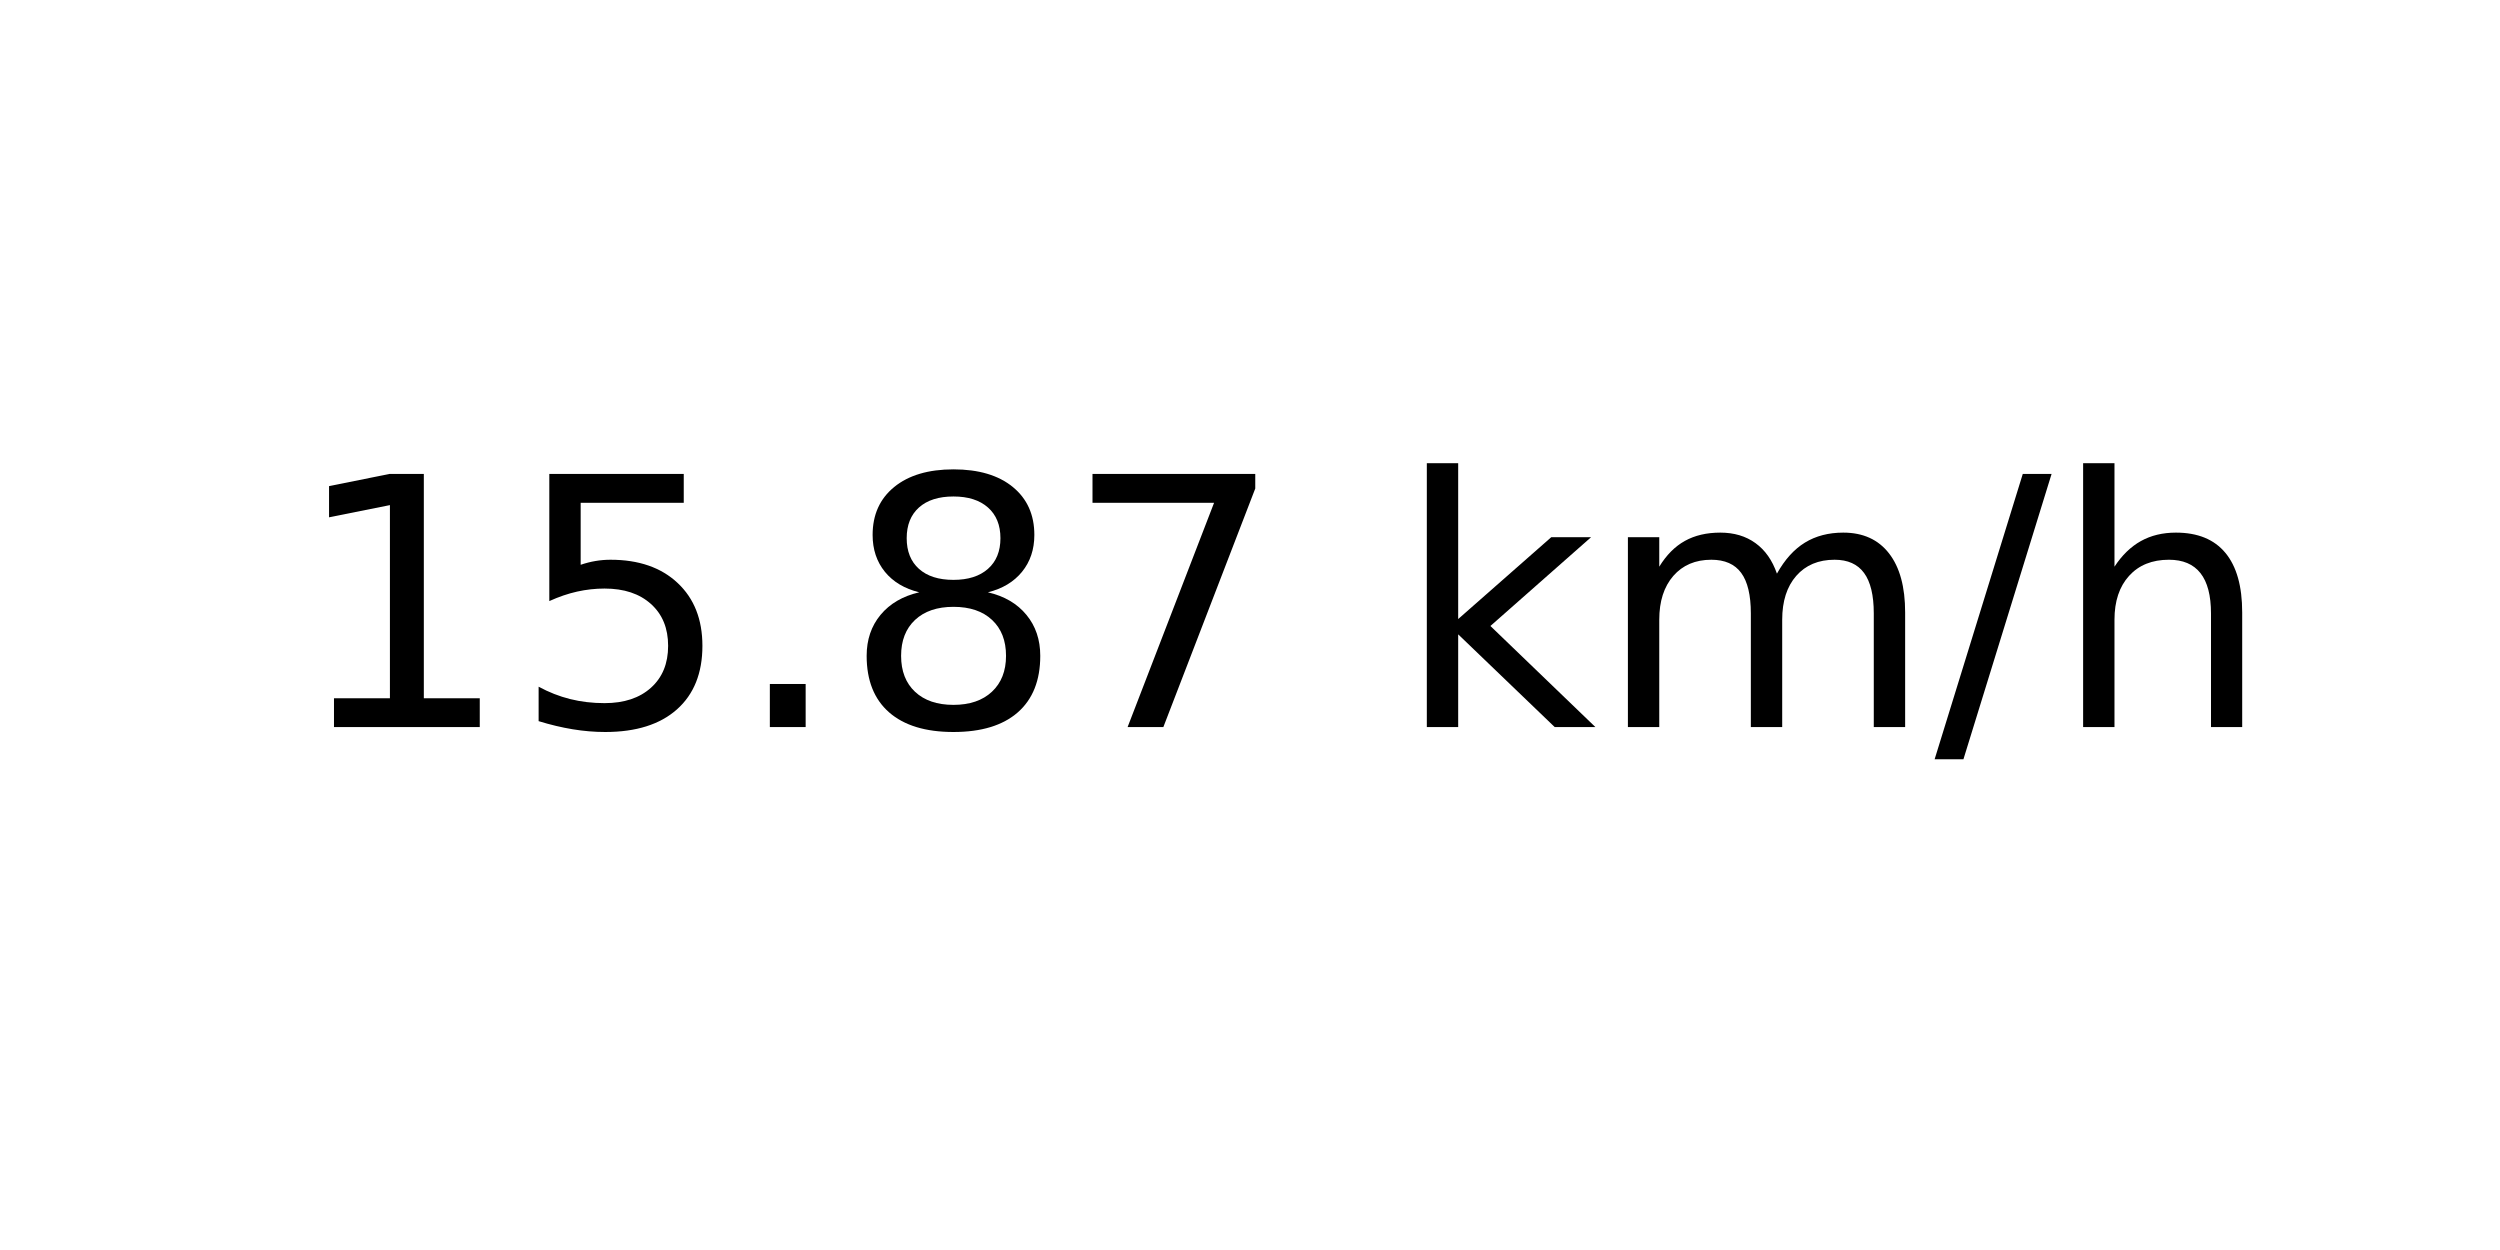
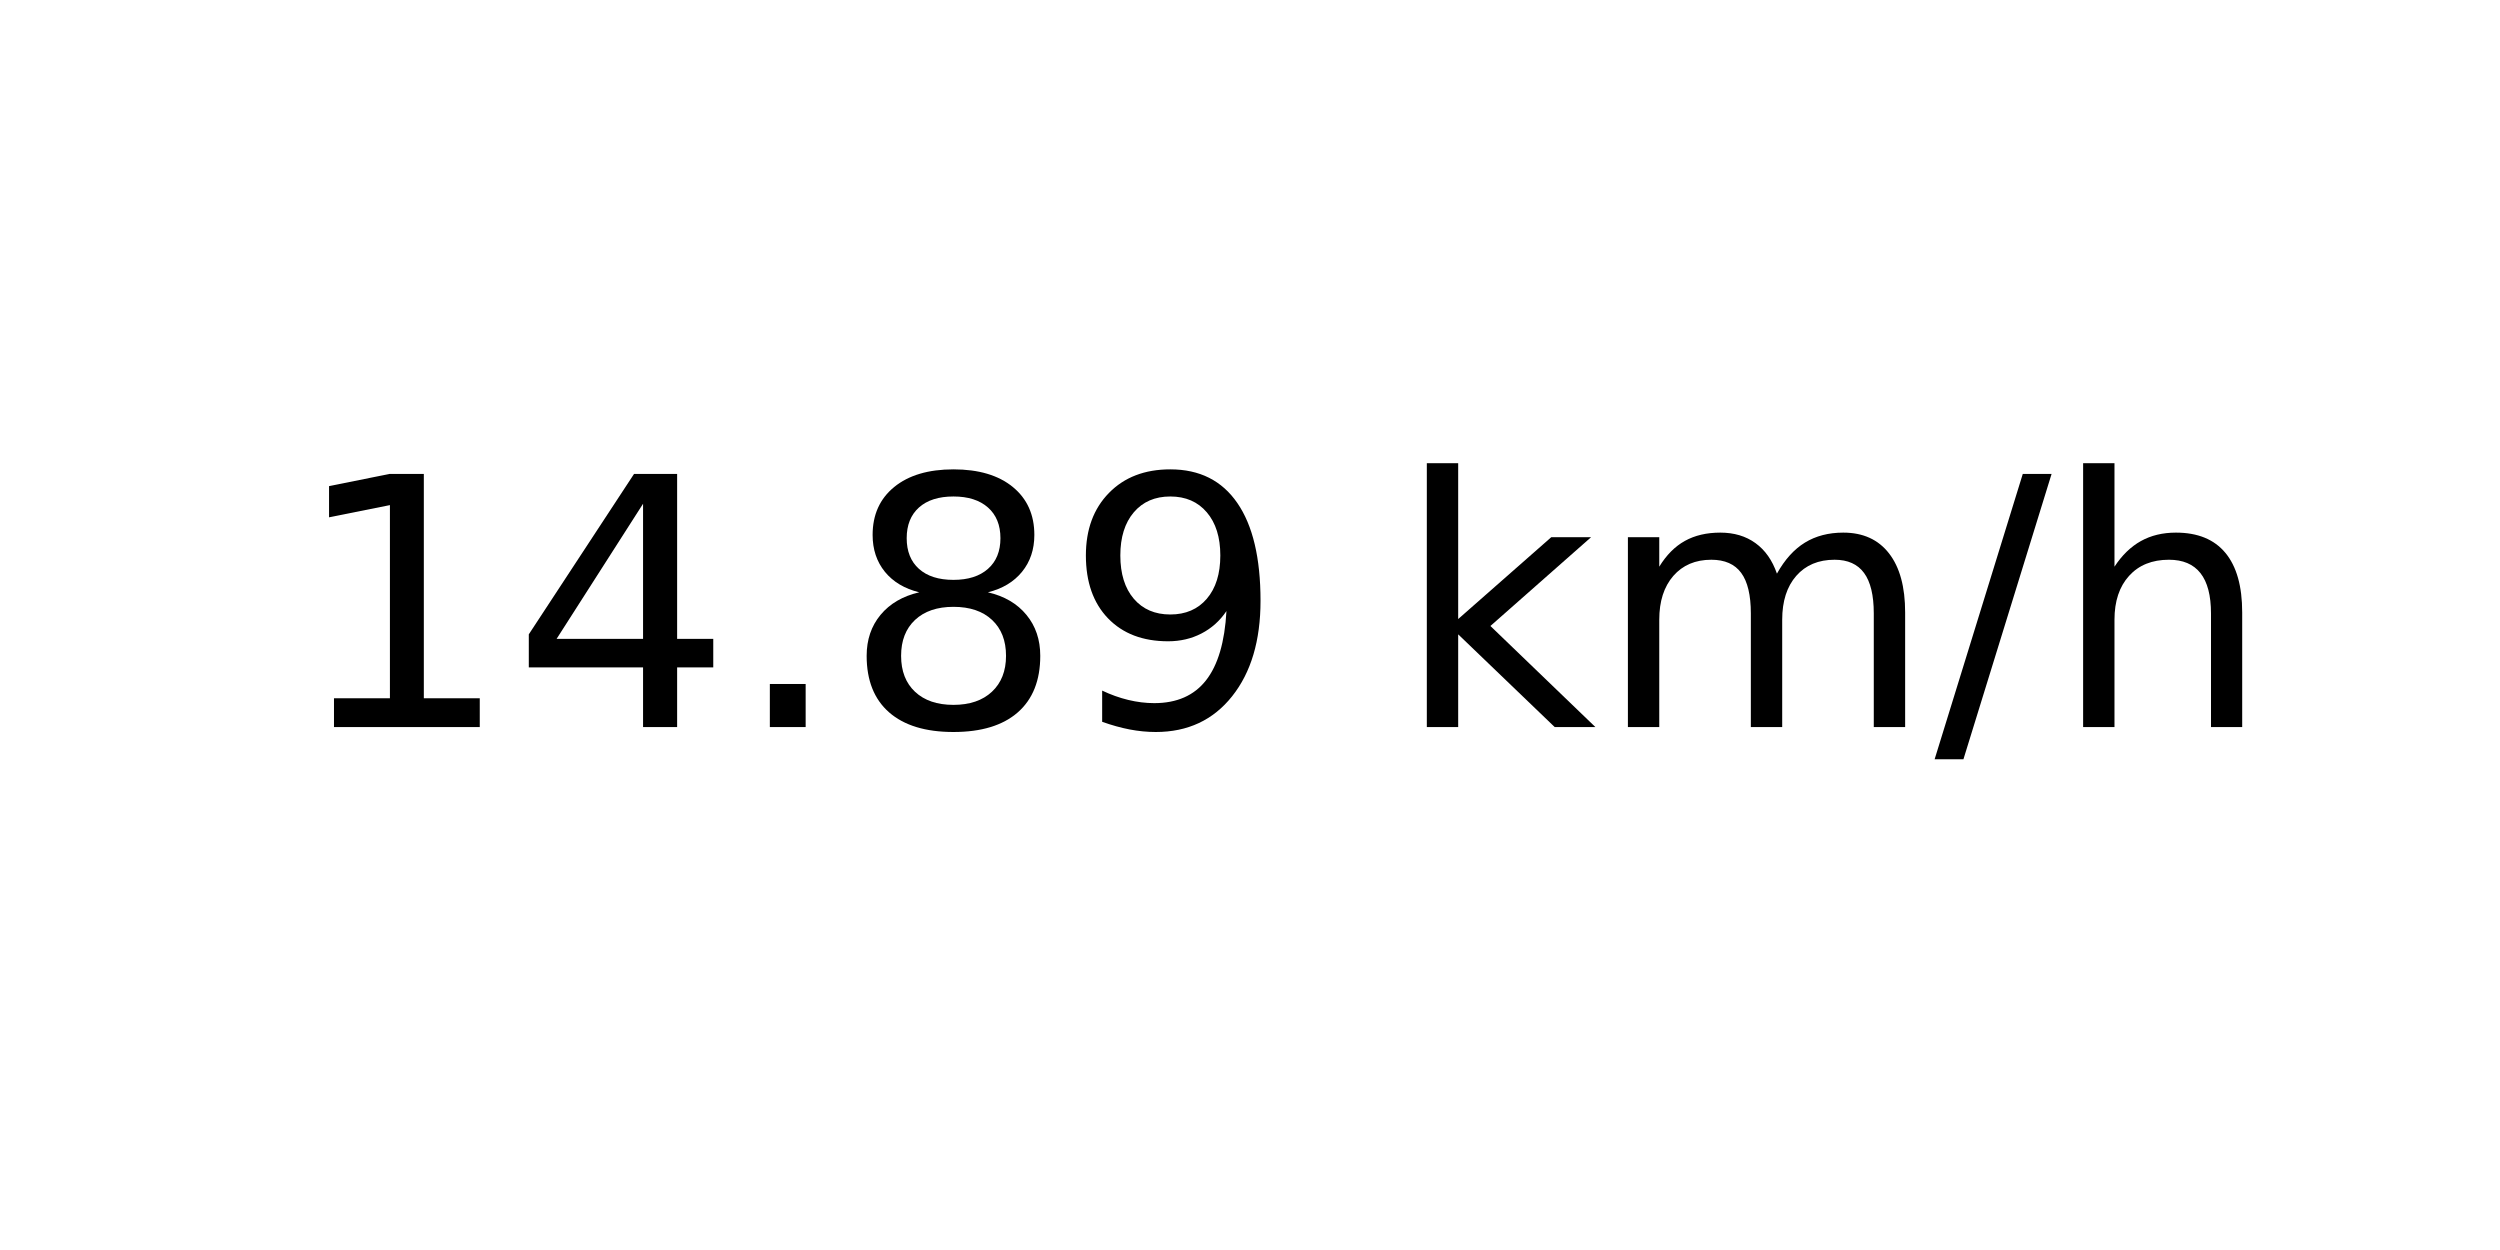
<svg xmlns="http://www.w3.org/2000/svg" xmlns:xlink="http://www.w3.org/1999/xlink" width="72pt" height="36pt" viewBox="0 0 72 36" version="1.1">
  <defs>
    <style type="text/css">*{stroke-linejoin: round; stroke-linecap: butt}</style>
  </defs>
  <g id="figure_1">
    <g id="axes_1">
      <g id="text_1">
        <g transform="translate(8.378125 20.93937) scale(0.1 -0.1)">
          <defs>
            <path id="DejaVuSans-31" d="M 794 531  L 1825 531  L 1825 4091  L 703 3866  L 703 4441  L 1819 4666  L 2450 4666  L 2450 531  L 3481 531  L 3481 0  L 794 0  L 794 531  z " transform="scale(0.015625)" />
-             <path id="DejaVuSans-35" d="M 691 4666  L 3169 4666  L 3169 4134  L 1269 4134  L 1269 2991  Q 1406 3038 1543 3061  Q 1681 3084 1819 3084  Q 2600 3084 3056 2656  Q 3513 2228 3513 1497  Q 3513 744 3044 326  Q 2575 -91 1722 -91  Q 1428 -91 1123 -41  Q 819 9 494 109  L 494 744  Q 775 591 1075 516  Q 1375 441 1709 441  Q 2250 441 2565 725  Q 2881 1009 2881 1497  Q 2881 1984 2565 2268  Q 2250 2553 1709 2553  Q 1456 2553 1204 2497  Q 953 2441 691 2322  L 691 4666  z " transform="scale(0.015625)" />
+             <path id="DejaVuSans-34" d="M 2419 4116  L 825 1625  L 2419 1625  L 2419 4116  z M 2253 4666  L 3047 4666  L 3047 1625  L 3713 1625  L 3713 1100  L 3047 1100  L 3047 0  L 2419 0  L 2419 1100  L 313 1100  L 313 1709  L 2253 4666  z " transform="scale(0.015625)" />
            <path id="DejaVuSans-2e" d="M 684 794  L 1344 794  L 1344 0  L 684 0  L 684 794  z " transform="scale(0.015625)" />
            <path id="DejaVuSans-38" d="M 2034 2216  Q 1584 2216 1326 1975  Q 1069 1734 1069 1313  Q 1069 891 1326 650  Q 1584 409 2034 409  Q 2484 409 2743 651  Q 3003 894 3003 1313  Q 3003 1734 2745 1975  Q 2488 2216 2034 2216  z M 1403 2484  Q 997 2584 770 2862  Q 544 3141 544 3541  Q 544 4100 942 4425  Q 1341 4750 2034 4750  Q 2731 4750 3128 4425  Q 3525 4100 3525 3541  Q 3525 3141 3298 2862  Q 3072 2584 2669 2484  Q 3125 2378 3379 2068  Q 3634 1759 3634 1313  Q 3634 634 3220 271  Q 2806 -91 2034 -91  Q 1263 -91 848 271  Q 434 634 434 1313  Q 434 1759 690 2068  Q 947 2378 1403 2484  z M 1172 3481  Q 1172 3119 1398 2916  Q 1625 2713 2034 2713  Q 2441 2713 2670 2916  Q 2900 3119 2900 3481  Q 2900 3844 2670 4047  Q 2441 4250 2034 4250  Q 1625 4250 1398 4047  Q 1172 3844 1172 3481  z " transform="scale(0.015625)" />
-             <path id="DejaVuSans-37" d="M 525 4666  L 3525 4666  L 3525 4397  L 1831 0  L 1172 0  L 2766 4134  L 525 4134  L 525 4666  z " transform="scale(0.015625)" />
+             <path id="DejaVuSans-39" d="M 703 97  L 703 672  Q 941 559 1184 500  Q 1428 441 1663 441  Q 2288 441 2617 861  Q 2947 1281 2994 2138  Q 2813 1869 2534 1725  Q 2256 1581 1919 1581  Q 1219 1581 811 2004  Q 403 2428 403 3163  Q 403 3881 828 4315  Q 1253 4750 1959 4750  Q 2769 4750 3195 4129  Q 3622 3509 3622 2328  Q 3622 1225 3098 567  Q 2575 -91 1691 -91  Q 1453 -91 1209 -44  Q 966 3 703 97  z M 1959 2075  Q 2384 2075 2632 2365  Q 2881 2656 2881 3163  Q 2881 3666 2632 3958  Q 2384 4250 1959 4250  Q 1534 4250 1286 3958  Q 1038 3666 1038 3163  Q 1038 2656 1286 2365  Q 1534 2075 1959 2075  z " transform="scale(0.015625)" />
            <path id="DejaVuSans-20" transform="scale(0.015625)" />
            <path id="DejaVuSans-6b" d="M 581 4863  L 1159 4863  L 1159 1991  L 2875 3500  L 3609 3500  L 1753 1863  L 3688 0  L 2938 0  L 1159 1709  L 1159 0  L 581 0  L 581 4863  z " transform="scale(0.015625)" />
            <path id="DejaVuSans-6d" d="M 3328 2828  Q 3544 3216 3844 3400  Q 4144 3584 4550 3584  Q 5097 3584 5394 3201  Q 5691 2819 5691 2113  L 5691 0  L 5113 0  L 5113 2094  Q 5113 2597 4934 2840  Q 4756 3084 4391 3084  Q 3944 3084 3684 2787  Q 3425 2491 3425 1978  L 3425 0  L 2847 0  L 2847 2094  Q 2847 2600 2669 2842  Q 2491 3084 2119 3084  Q 1678 3084 1418 2786  Q 1159 2488 1159 1978  L 1159 0  L 581 0  L 581 3500  L 1159 3500  L 1159 2956  Q 1356 3278 1631 3431  Q 1906 3584 2284 3584  Q 2666 3584 2933 3390  Q 3200 3197 3328 2828  z " transform="scale(0.015625)" />
            <path id="DejaVuSans-2f" d="M 1625 4666  L 2156 4666  L 531 -594  L 0 -594  L 1625 4666  z " transform="scale(0.015625)" />
            <path id="DejaVuSans-68" d="M 3513 2113  L 3513 0  L 2938 0  L 2938 2094  Q 2938 2591 2744 2837  Q 2550 3084 2163 3084  Q 1697 3084 1428 2787  Q 1159 2491 1159 1978  L 1159 0  L 581 0  L 581 4863  L 1159 4863  L 1159 2956  Q 1366 3272 1645 3428  Q 1925 3584 2291 3584  Q 2894 3584 3203 3211  Q 3513 2838 3513 2113  z " transform="scale(0.015625)" />
          </defs>
          <use xlink:href="#DejaVuSans-31" />
-           <use xlink:href="#DejaVuSans-35" x="63.623" />
+           <use xlink:href="#DejaVuSans-34" x="63.623" />
          <use xlink:href="#DejaVuSans-2e" x="127.246" />
          <use xlink:href="#DejaVuSans-38" x="159.033" />
-           <use xlink:href="#DejaVuSans-37" x="222.656" />
+           <use xlink:href="#DejaVuSans-39" x="222.656" />
          <use xlink:href="#DejaVuSans-20" x="286.279" />
          <use xlink:href="#DejaVuSans-6b" x="318.066" />
          <use xlink:href="#DejaVuSans-6d" x="375.977" />
          <use xlink:href="#DejaVuSans-2f" x="473.389" />
          <use xlink:href="#DejaVuSans-68" x="507.08" />
        </g>
      </g>
    </g>
  </g>
</svg>
